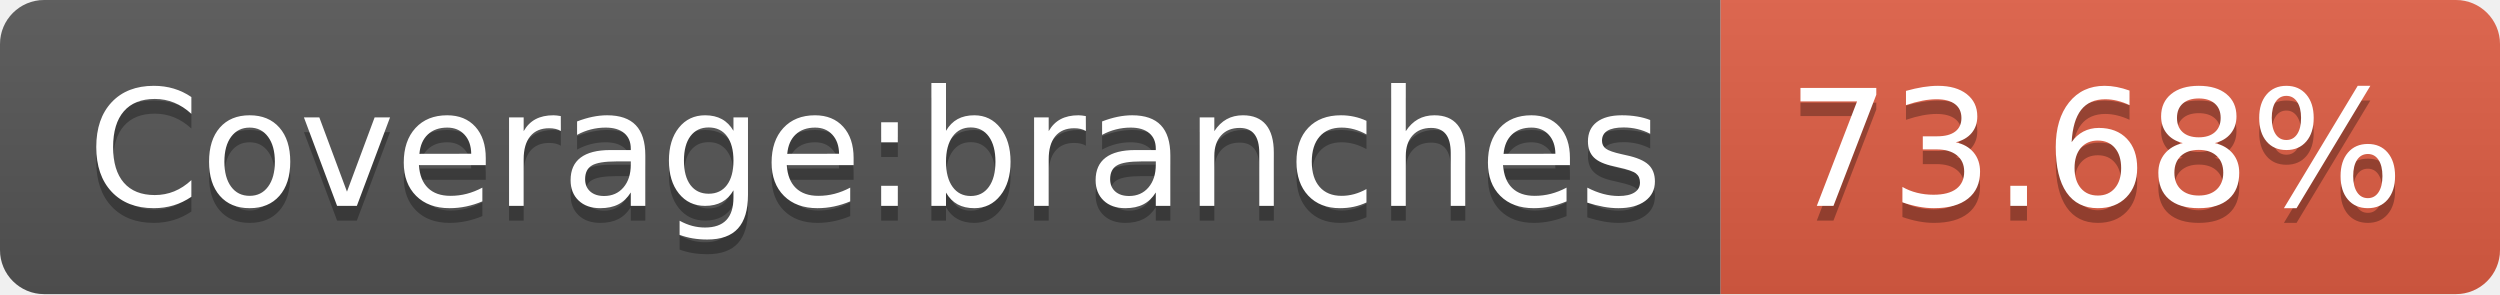
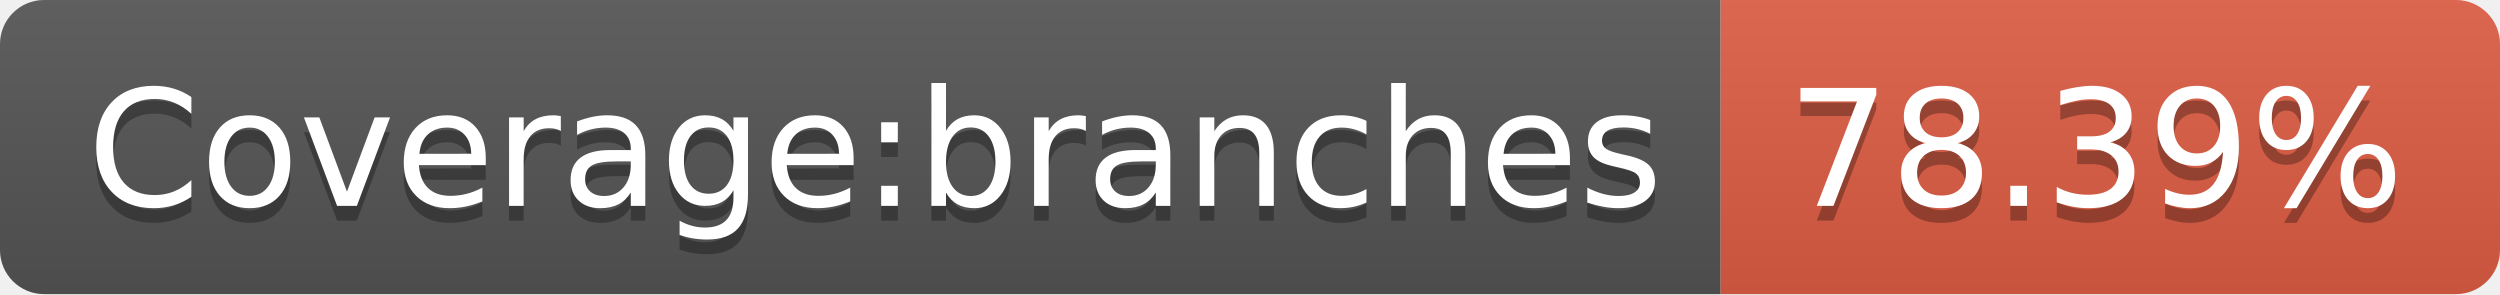
- <svg xmlns="http://www.w3.org/2000/svg" width="170" height="20" role="img" aria-label="Coverage:branches: 73.68%">
+ <svg xmlns="http://www.w3.org/2000/svg" width="170" height="20" role="img" aria-label="Coverage:branches: 78.39%">
  <linearGradient id="s" x2="0" y2="100%">
    <stop offset="0" stop-color="#bbb" stop-opacity=".1" />
    <stop offset="1" stop-opacity=".1" />
  </linearGradient>
  <clipPath id="r">
    <rect width="170" height="20" rx="3" fill="#fff" />
  </clipPath>
  <g clip-path="url(#r)">
    <rect width="117" height="20" fill="#555" />
    <rect x="117" width="53" height="20" fill="#e05d44" />
    <rect width="170" height="20" fill="url(#s)" />
  </g>
  <g fill="#fff" text-anchor="middle" font-family="Verdana,Geneva,DejaVu Sans,sans-serif" text-rendering="geometricPrecision" font-size="110">
    <text aria-hidden="true" x="595" y="150" fill="#010101" fill-opacity=".3" transform="scale(.1)" textLength="1070">Coverage:branches</text>
    <text x="595" y="140" transform="scale(.1)" fill="#fff" textLength="1070">Coverage:branches</text>
-     <text aria-hidden="true" x="1425" y="150" fill="#010101" fill-opacity=".3" transform="scale(.1)" textLength="430">73.68%</text>
-     <text x="1425" y="140" transform="scale(.1)" fill="#fff" textLength="430">73.68%</text>
+     <text aria-hidden="true" x="1425" y="150" fill="#010101" fill-opacity=".3" transform="scale(.1)" textLength="430">78.39%</text>
+     <text x="1425" y="140" transform="scale(.1)" fill="#fff" textLength="430">78.39%</text>
  </g>
</svg>
